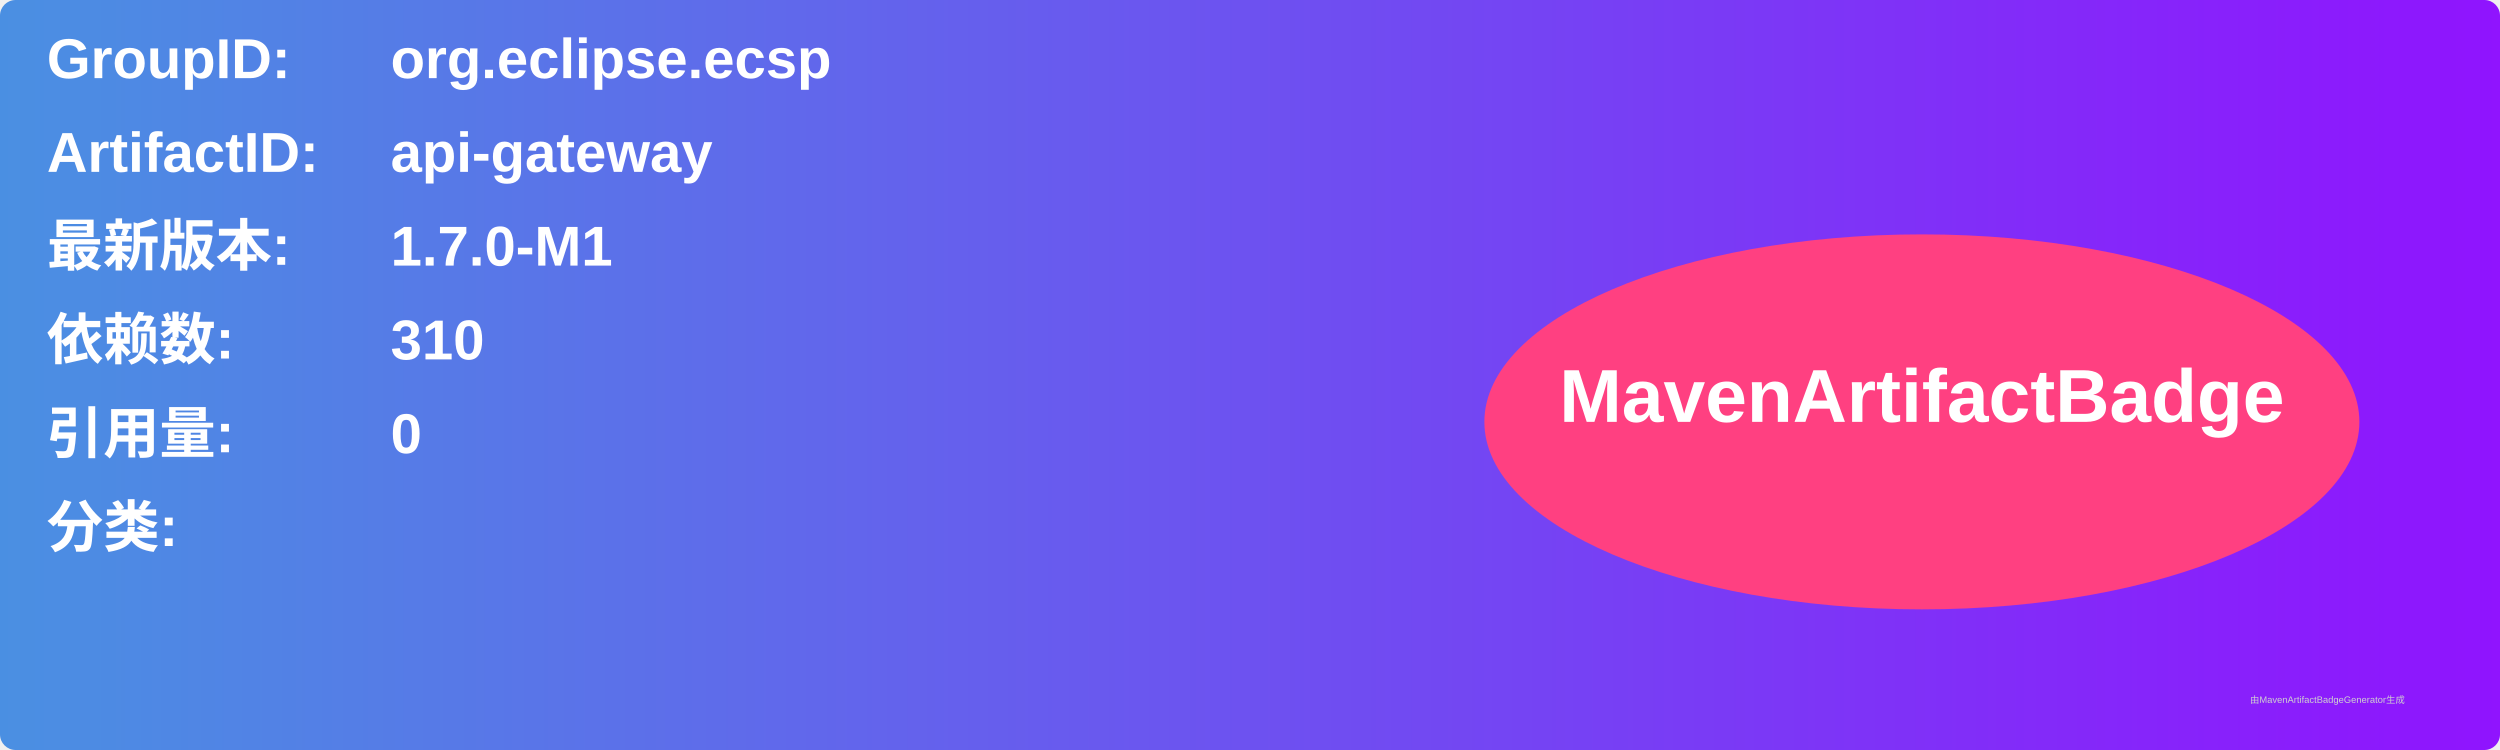
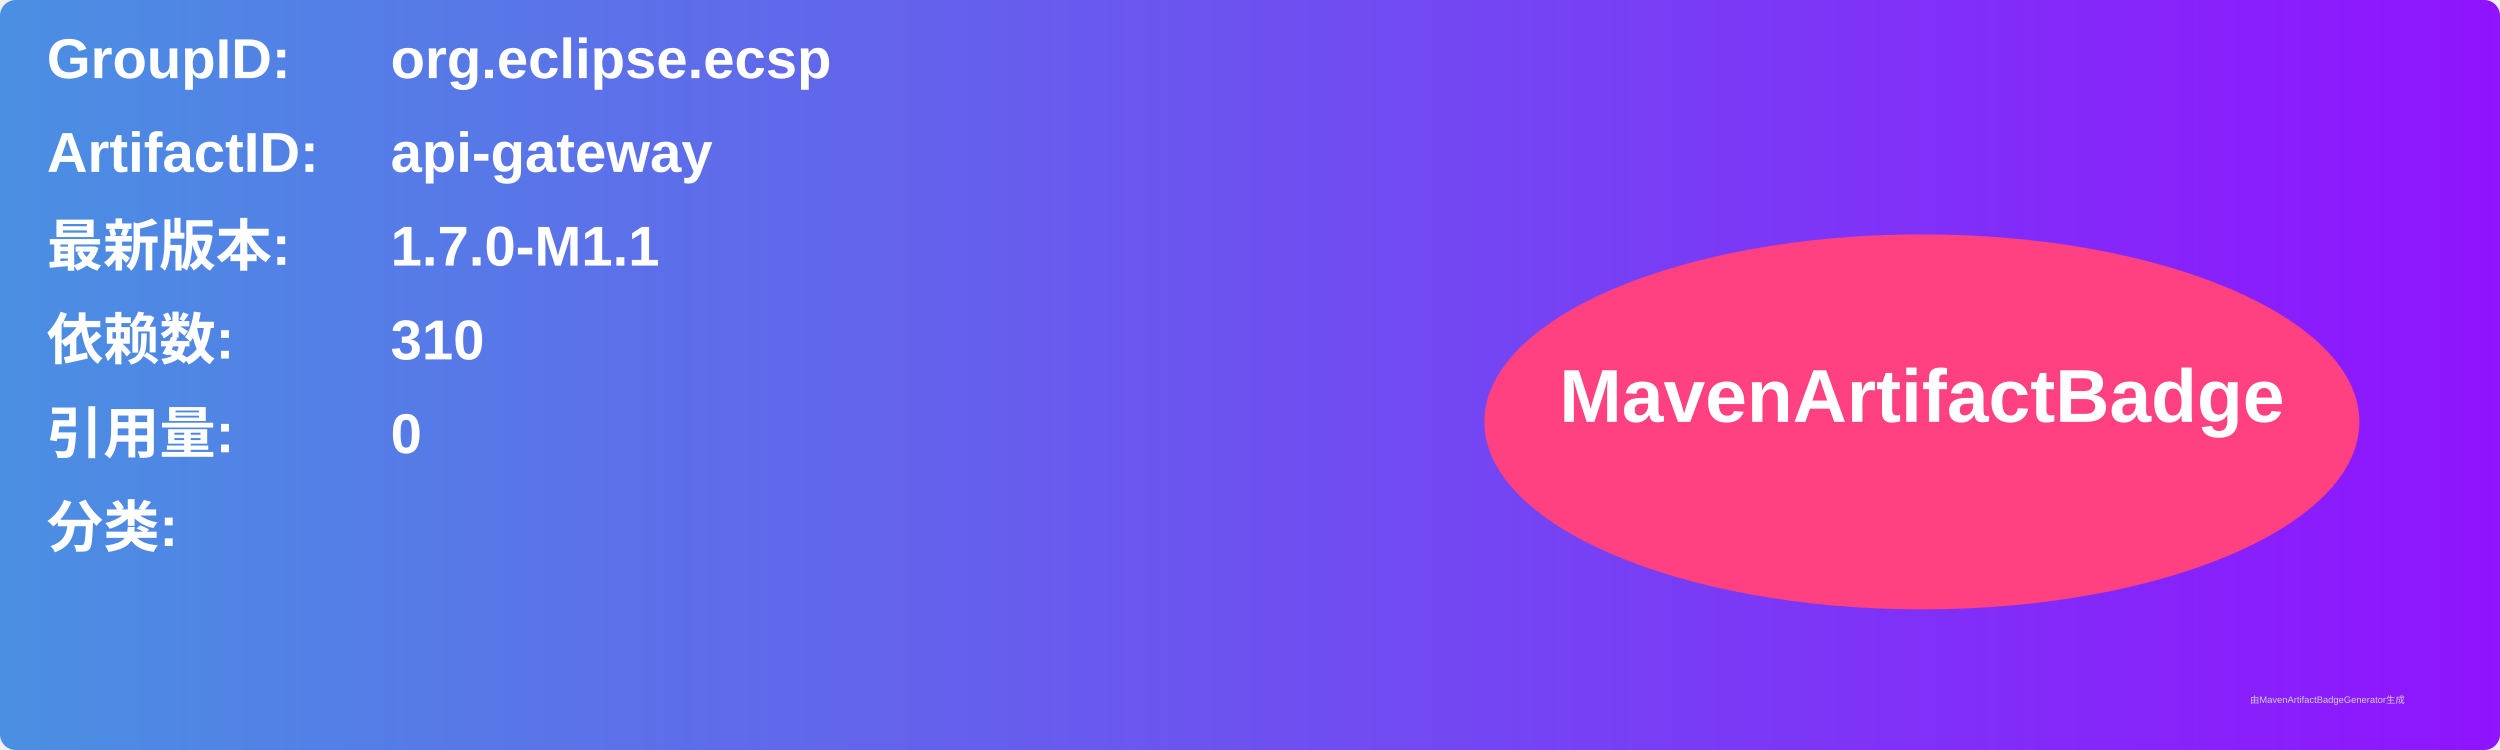
<svg xmlns="http://www.w3.org/2000/svg" width="800" height="240" viewBox="0 0 800 240">
  <linearGradient id="grad" x1="0%" y1="0%" x2="100%" y2="0%">
    <stop offset="0%" stop-color="#4a90e2" />
    <stop offset="100%" stop-color="#9013fe" />
  </linearGradient>
  <rect width="100%" height="100%" rx="5" ry="5" fill="url(#grad)" />
  <g transform="translate(15, 15)">
    <text x="0" y="10" font-family="Arial" font-size="18" fill="white" font-weight="bold" width="260">GroupID:</text>
    <text x="110" y="10" font-family="Arial" font-size="18" fill="white" font-weight="bold" width="460">org.eclipse.ecsp</text>
    <text x="0" y="40" font-family="Arial" font-size="18" fill="white" font-weight="bold" width="260">ArtifactID:</text>
    <text x="110" y="40" font-family="Arial" font-size="18" fill="white" font-weight="bold" width="460">api-gateway</text>
    <text x="0" y="70" font-family="Arial" font-size="18" fill="white" font-weight="bold">最新版本:</text>
    <text x="110" y="70" font-family="Arial" font-size="18" fill="white" font-weight="bold">
-       <tspan font-weight="bold">1.7.0-M1</tspan>
+       <tspan font-weight="bold">1.7.0-M1.1</tspan>
    </text>
    <text x="0" y="100" font-family="Arial" font-size="18" fill="white" font-weight="bold">依赖数: </text>
    <text x="110" y="100" font-family="Arial" font-size="18" fill="white">
      <tspan font-weight="bold">310</tspan>
    </text>
    <text x="0" y="130" font-family="Arial" font-size="18" fill="white" font-weight="bold">引用量: </text>
    <text x="110" y="130" font-family="Arial" font-size="18" fill="white">
      <tspan font-weight="bold">0</tspan>
    </text>
    <text x="0" y="160" font-family="Arial" font-size="18" fill="white" font-weight="bold">分类:</text>
    <text x="10" y="190" font-family="Arial" font-size="10" fill="white">
      <tspan font-weight="bold" />
    </text>
    <ellipse cx="600" cy="120" rx="140" ry="60" fill="#ff4081" />
    <text x="600" y="120" text-anchor="middle" font-family="Arial" font-size="24" fill="white" font-weight="bold">MavenArtifactBadge</text>
  </g>
  <text x="720" y="225" font-family="Arial" font-size="3" fill="#d0d0d0">由MavenArtifactBadgeGenerator生成</text>
</svg>
